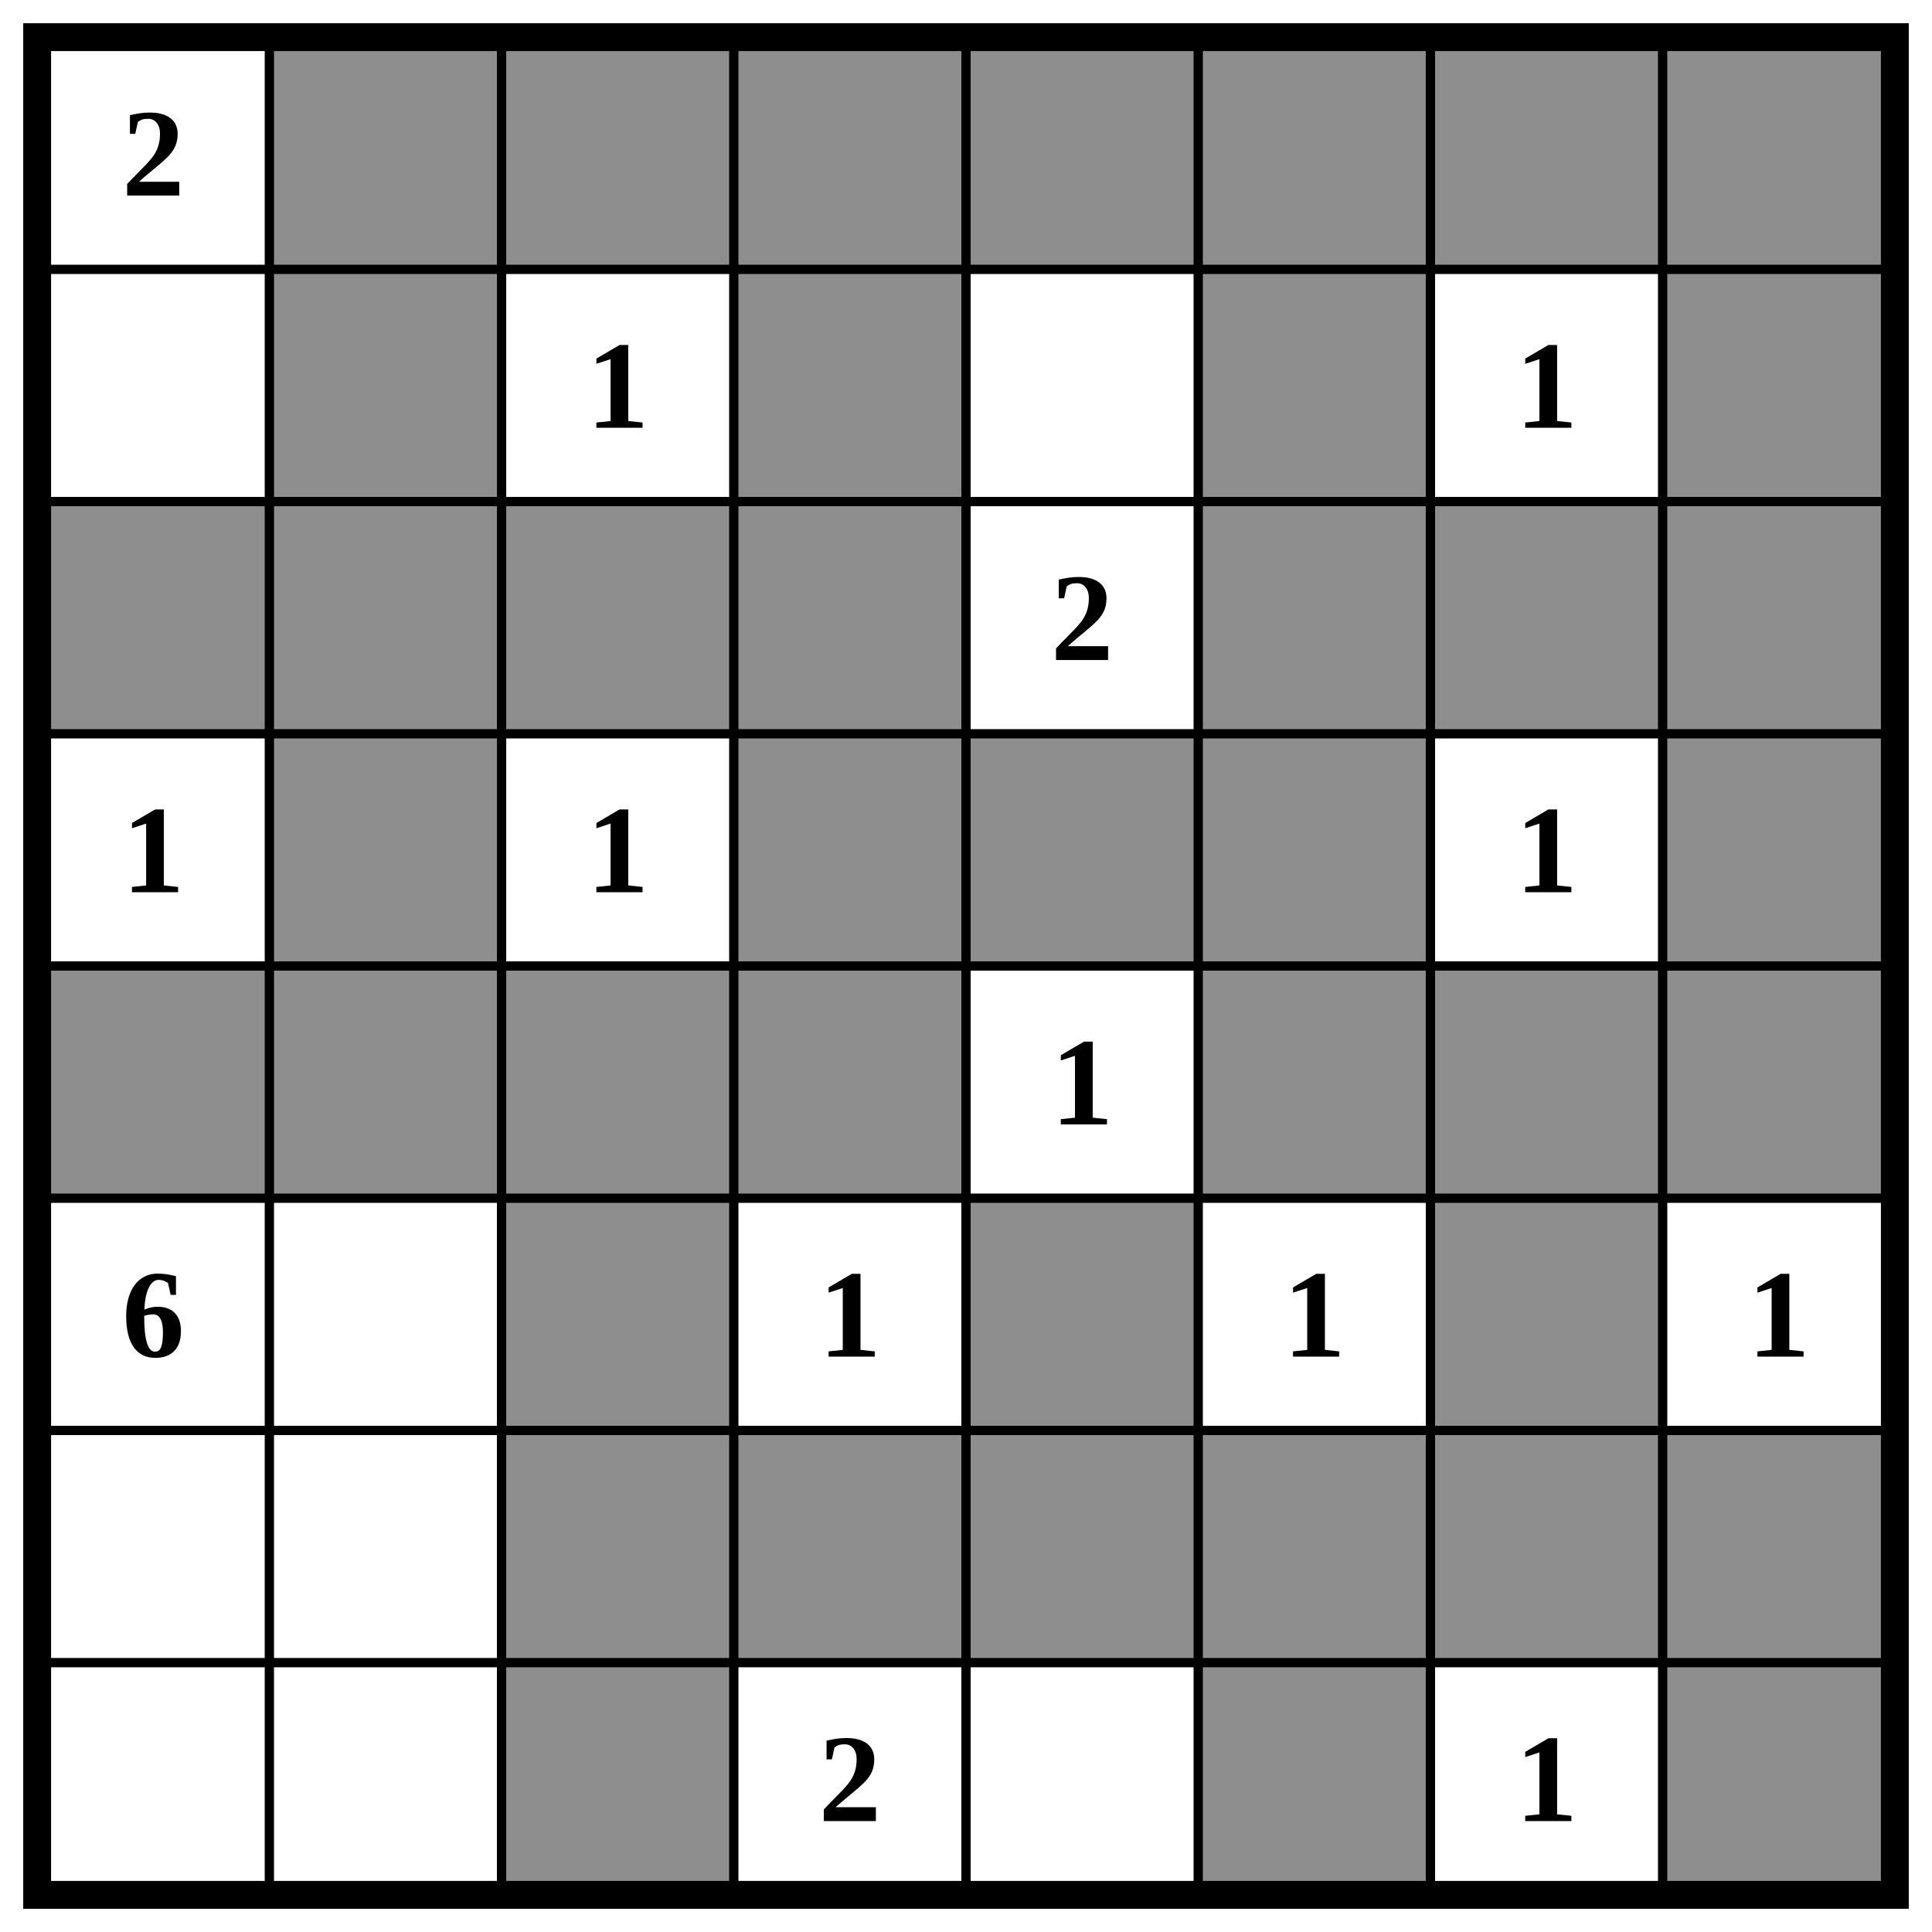
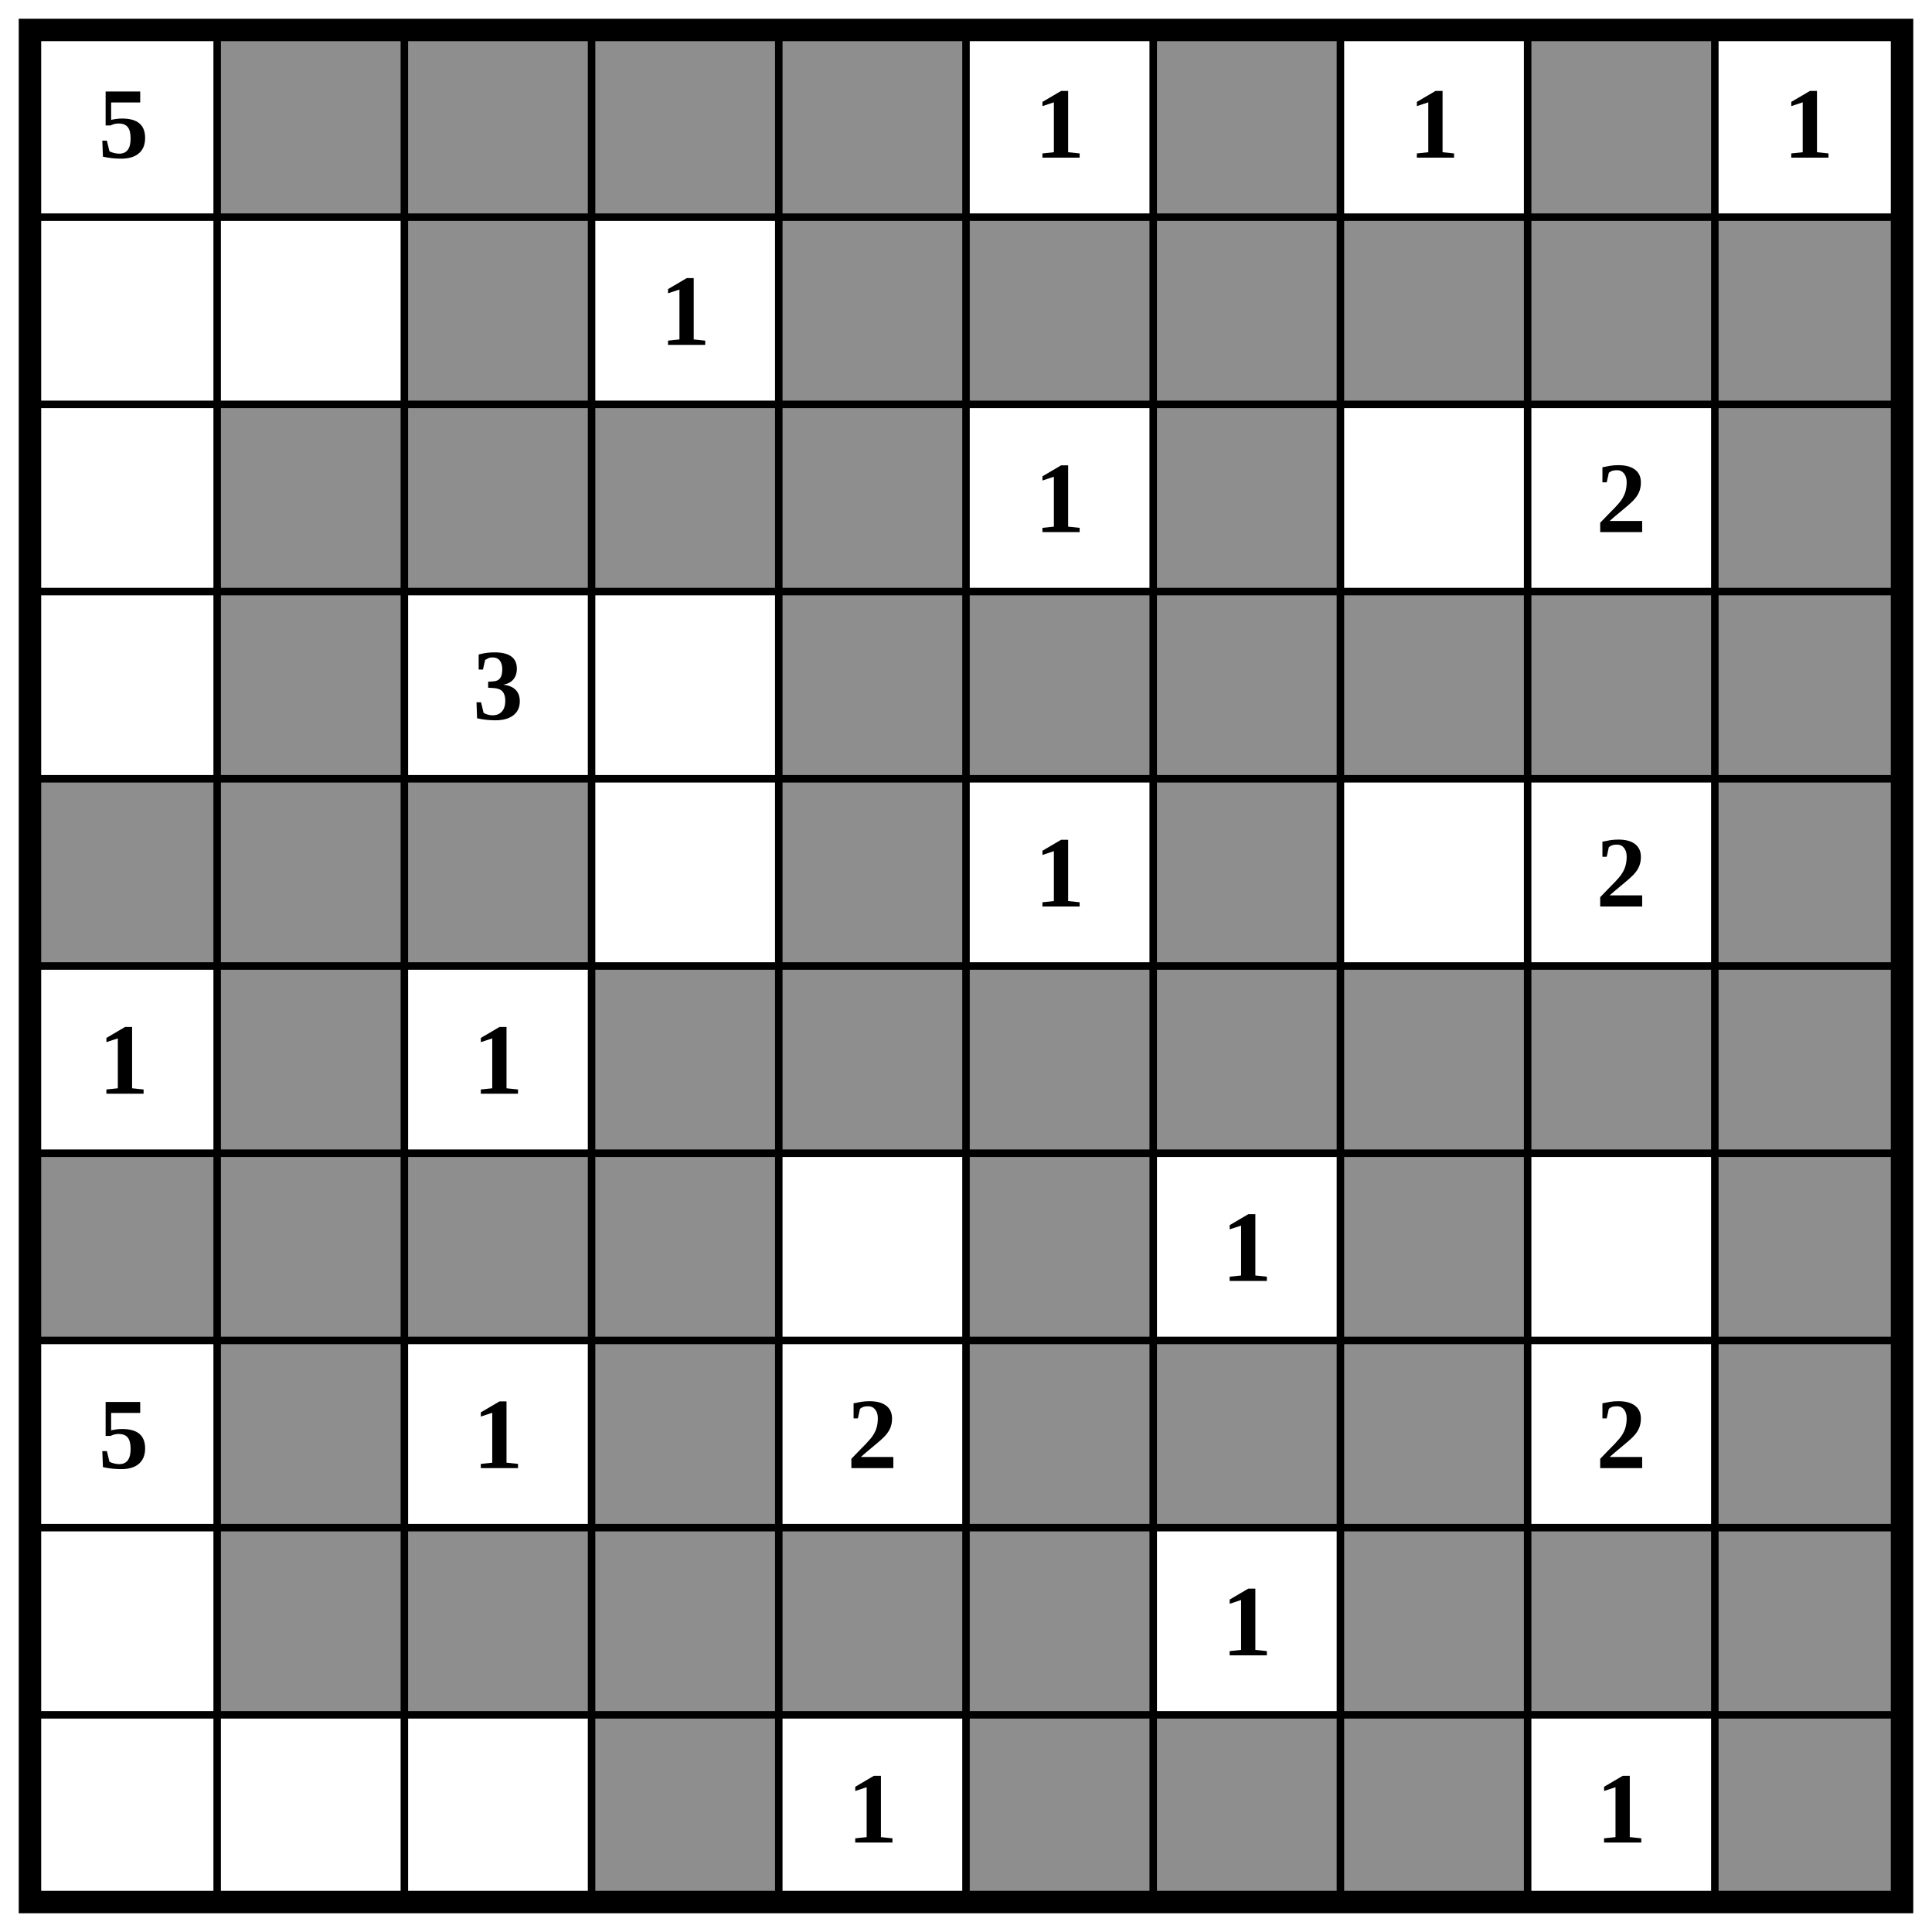
- <svg xmlns="http://www.w3.org/2000/svg" class="p" viewBox="0 0 832 832" preserveAspectRatio="xMidYMid meet" shape-rendering="geometricPrecision">
+ <svg xmlns="http://www.w3.org/2000/svg" class="p" viewBox="0 0 1032 1032" preserveAspectRatio="xMidYMid meet" shape-rendering="geometricPrecision">
  <g fill="#8e8e8e">
    <rect x="116" y="16" width="100" height="100" />
    <rect x="216" y="16" width="100" height="100" />
    <rect x="316" y="16" width="100" height="100" />
    <rect x="416" y="16" width="100" height="100" />
-     <rect x="516" y="16" width="100" height="100" />
    <rect x="616" y="16" width="100" height="100" />
-     <rect x="716" y="16" width="100" height="100" />
-     <rect x="116" y="116" width="100" height="100" />
-     <rect x="316" y="116" width="100" height="100" />
+     <rect x="816" y="16" width="100" height="100" />
+     <rect x="216" y="116" width="100" height="100" />
+     <rect x="416" y="116" width="100" height="100" />
    <rect x="516" y="116" width="100" height="100" />
+     <rect x="616" y="116" width="100" height="100" />
    <rect x="716" y="116" width="100" height="100" />
-     <rect x="16" y="216" width="100" height="100" />
+     <rect x="816" y="116" width="100" height="100" />
+     <rect x="916" y="116" width="100" height="100" />
    <rect x="116" y="216" width="100" height="100" />
    <rect x="216" y="216" width="100" height="100" />
    <rect x="316" y="216" width="100" height="100" />
-     <rect x="516" y="216" width="100" height="100" />
+     <rect x="416" y="216" width="100" height="100" />
    <rect x="616" y="216" width="100" height="100" />
-     <rect x="716" y="216" width="100" height="100" />
+     <rect x="916" y="216" width="100" height="100" />
    <rect x="116" y="316" width="100" height="100" />
-     <rect x="316" y="316" width="100" height="100" />
    <rect x="416" y="316" width="100" height="100" />
    <rect x="516" y="316" width="100" height="100" />
+     <rect x="616" y="316" width="100" height="100" />
    <rect x="716" y="316" width="100" height="100" />
+     <rect x="816" y="316" width="100" height="100" />
+     <rect x="916" y="316" width="100" height="100" />
    <rect x="16" y="416" width="100" height="100" />
    <rect x="116" y="416" width="100" height="100" />
    <rect x="216" y="416" width="100" height="100" />
-     <rect x="316" y="416" width="100" height="100" />
-     <rect x="516" y="416" width="100" height="100" />
+     <rect x="416" y="416" width="100" height="100" />
    <rect x="616" y="416" width="100" height="100" />
-     <rect x="716" y="416" width="100" height="100" />
-     <rect x="216" y="516" width="100" height="100" />
+     <rect x="916" y="416" width="100" height="100" />
+     <rect x="116" y="516" width="100" height="100" />
+     <rect x="316" y="516" width="100" height="100" />
    <rect x="416" y="516" width="100" height="100" />
+     <rect x="516" y="516" width="100" height="100" />
    <rect x="616" y="516" width="100" height="100" />
+     <rect x="716" y="516" width="100" height="100" />
+     <rect x="816" y="516" width="100" height="100" />
+     <rect x="916" y="516" width="100" height="100" />
+     <rect x="16" y="616" width="100" height="100" />
+     <rect x="116" y="616" width="100" height="100" />
    <rect x="216" y="616" width="100" height="100" />
    <rect x="316" y="616" width="100" height="100" />
-     <rect x="416" y="616" width="100" height="100" />
    <rect x="516" y="616" width="100" height="100" />
-     <rect x="616" y="616" width="100" height="100" />
    <rect x="716" y="616" width="100" height="100" />
-     <rect x="216" y="716" width="100" height="100" />
+     <rect x="916" y="616" width="100" height="100" />
+     <rect x="116" y="716" width="100" height="100" />
+     <rect x="316" y="716" width="100" height="100" />
    <rect x="516" y="716" width="100" height="100" />
+     <rect x="616" y="716" width="100" height="100" />
    <rect x="716" y="716" width="100" height="100" />
+     <rect x="916" y="716" width="100" height="100" />
+     <rect x="116" y="816" width="100" height="100" />
+     <rect x="216" y="816" width="100" height="100" />
+     <rect x="316" y="816" width="100" height="100" />
+     <rect x="416" y="816" width="100" height="100" />
+     <rect x="516" y="816" width="100" height="100" />
+     <rect x="716" y="816" width="100" height="100" />
+     <rect x="816" y="816" width="100" height="100" />
+     <rect x="916" y="816" width="100" height="100" />
+     <rect x="316" y="916" width="100" height="100" />
+     <rect x="516" y="916" width="100" height="100" />
+     <rect x="616" y="916" width="100" height="100" />
+     <rect x="716" y="916" width="100" height="100" />
+     <rect x="916" y="916" width="100" height="100" />
  </g>
-   <path d="M16 116H816M16 216H816M16 316H816M16 416H816M16 516H816M16 616H816M16 716H816M116 16V816M216 16V816M316 16V816M416 16V816M516 16V816M616 16V816M716 16V816" fill="none" stroke="#000" stroke-width="4" stroke-linecap="square" />
-   <rect x="16" y="16" width="800" height="800" fill="none" stroke="#000" stroke-width="12" />
+   <path d="M16 116H1016M16 216H1016M16 316H1016M16 416H1016M16 516H1016M16 616H1016M16 716H1016M16 816H1016M16 916H1016M116 16V1016M216 16V1016M316 16V1016M416 16V1016M516 16V1016M616 16V1016M716 16V1016M816 16V1016M916 16V1016" fill="none" stroke="#000" stroke-width="4" stroke-linecap="square" />
+   <rect x="16" y="16" width="1000" height="1000" fill="none" stroke="#000" stroke-width="12" />
  <g fill="#000" font-size="54" font-weight="700" text-anchor="middle" dominant-baseline="central">
-     <text x="66" y="66">2</text>
-     <text x="266" y="166">1</text>
-     <text x="666" y="166">1</text>
-     <text x="466" y="266">2</text>
-     <text x="66" y="366">1</text>
-     <text x="266" y="366">1</text>
-     <text x="666" y="366">1</text>
-     <text x="466" y="466">1</text>
-     <text x="66" y="566">6</text>
-     <text x="366" y="566">1</text>
-     <text x="566" y="566">1</text>
-     <text x="766" y="566">1</text>
-     <text x="366" y="766">2</text>
-     <text x="666" y="766">1</text>
+     <text x="66" y="66">5</text>
+     <text x="566" y="66">1</text>
+     <text x="766" y="66">1</text>
+     <text x="966" y="66">1</text>
+     <text x="366" y="166">1</text>
+     <text x="566" y="266">1</text>
+     <text x="866" y="266">2</text>
+     <text x="266" y="366">3</text>
+     <text x="566" y="466">1</text>
+     <text x="866" y="466">2</text>
+     <text x="66" y="566">1</text>
+     <text x="266" y="566">1</text>
+     <text x="666" y="666">1</text>
+     <text x="66" y="766">5</text>
+     <text x="266" y="766">1</text>
+     <text x="466" y="766">2</text>
+     <text x="866" y="766">2</text>
+     <text x="666" y="866">1</text>
+     <text x="466" y="966">1</text>
+     <text x="866" y="966">1</text>
  </g>
</svg>
